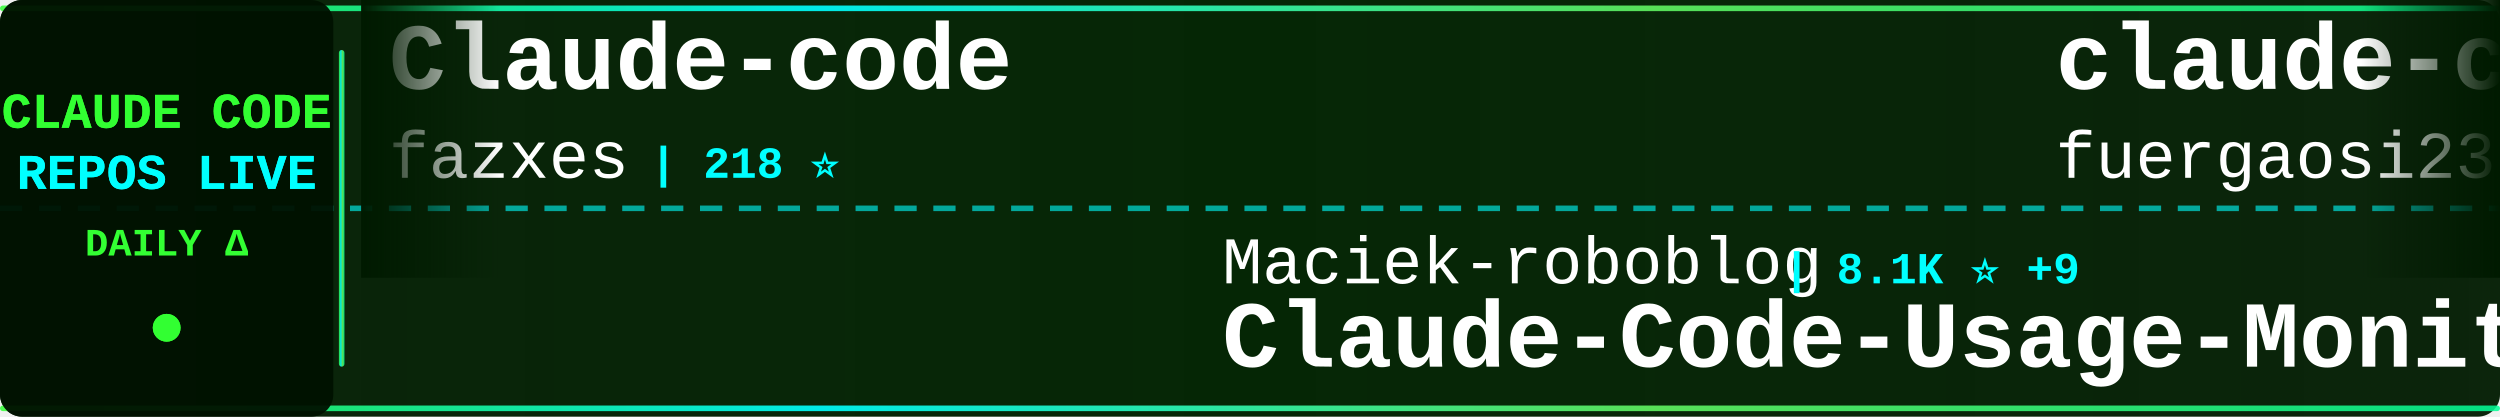
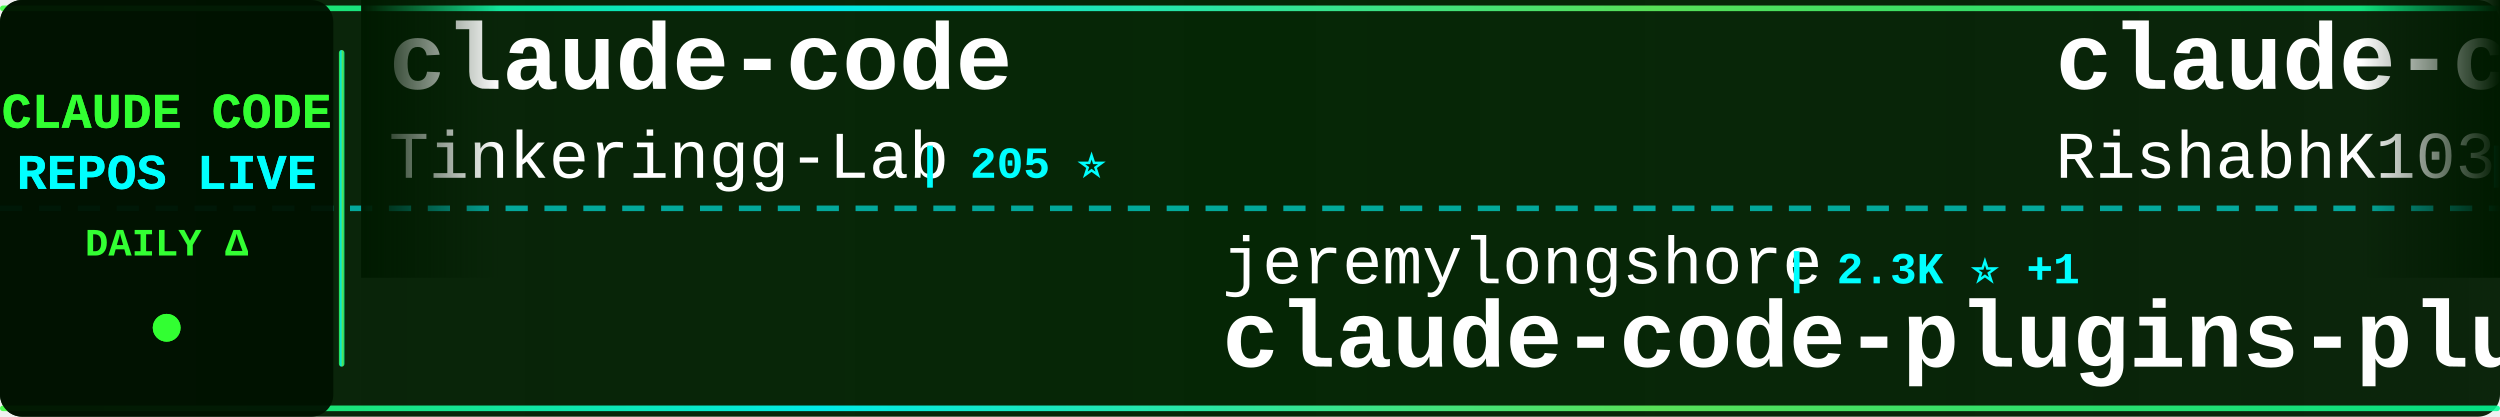
<svg xmlns="http://www.w3.org/2000/svg" width="900" height="150">
  <defs>
    <linearGradient id="tickerBg" x1="0%" y1="0%" x2="100%" y2="0%">
      <stop offset="0%" style="stop-color:#001a00;stop-opacity:0.95" />
      <stop offset="50%" style="stop-color:#002200;stop-opacity:0.98" />
      <stop offset="100%" style="stop-color:#001a00;stop-opacity:0.95" />
    </linearGradient>
    <linearGradient id="borderGrad" x1="0%" y1="0%" x2="100%" y2="0%">
      <stop offset="0%" style="stop-color:#33ff33;stop-opacity:0.85">
        <animate attributeName="stop-opacity" values="0.85;1;0.85" dur="2s" repeatCount="indefinite" />
      </stop>
      <stop offset="33%" style="stop-color:#00ffff;stop-opacity:0.9">
        <animate attributeName="stop-opacity" values="0.9;1;0.9" dur="2.2s" repeatCount="indefinite" />
      </stop>
      <stop offset="66%" style="stop-color:#66ff66;stop-opacity:0.85">
        <animate attributeName="stop-opacity" values="0.85;1;0.85" dur="1.8s" repeatCount="indefinite" />
      </stop>
      <stop offset="100%" style="stop-color:#00ff99;stop-opacity:0.85">
        <animate attributeName="stop-opacity" values="0.85;1;0.85" dur="2s" repeatCount="indefinite" />
      </stop>
    </linearGradient>
    <filter id="textGlow">
      <feGaussianBlur stdDeviation="0.1" result="coloredBlur" />
      <feMerge>
        <feMergeNode in="coloredBlur" />
        <feMergeNode in="SourceGraphic" />
      </feMerge>
    </filter>
    <filter id="metricGlow">
      <feGaussianBlur stdDeviation="0.2" result="coloredBlur" />
      <feMerge>
        <feMergeNode in="coloredBlur" />
        <feMergeNode in="SourceGraphic" />
      </feMerge>
    </filter>
    <linearGradient id="leftFade" x1="0%" y1="0%" x2="100%" y2="0%">
      <stop offset="0%" style="stop-color:#001a00;stop-opacity:1" />
      <stop offset="100%" style="stop-color:#001a00;stop-opacity:0" />
    </linearGradient>
    <linearGradient id="rightFade" x1="0%" y1="0%" x2="100%" y2="0%">
      <stop offset="0%" style="stop-color:#001a00;stop-opacity:0" />
      <stop offset="100%" style="stop-color:#001a00;stop-opacity:1" />
    </linearGradient>
  </defs>
  <rect width="900" height="150" fill="url(#tickerBg)" rx="8" />
  <rect x="0" y="2" width="900" height="2" fill="url(#borderGrad)" rx="1" />
  <rect x="0" y="146" width="900" height="2" fill="url(#borderGrad)" rx="1" />
  <line x1="0" y1="75" x2="900" y2="75" stroke="#00ffff" stroke-width="2" stroke-dasharray="8 6" opacity="0.6" />
  <rect x="0" y="0" width="120" height="150" fill="#001100" opacity="0.95" rx="8" />
  <text x="60" y="46" font-family="'Courier New', monospace" font-size="18" font-weight="bold" fill="#33ff33" text-anchor="middle" filter="url(#textGlow)">
    CLAUDE CODE
  </text>
  <text x="60" y="68" font-family="'Courier New', monospace" font-size="18" font-weight="bold" fill="#00ffff" text-anchor="middle" filter="url(#textGlow)">
    REPOS LIVE
  </text>
  <text x="60" y="92" font-family="'Courier New', monospace" font-size="14" font-weight="bold" fill="#33ff33" text-anchor="middle">
    DAILY Δ
  </text>
  <circle cx="60" cy="118" r="5" fill="#33ff33" filter="url(#metricGlow)">
    <animate attributeName="r" values="4;6;4" dur="1.5s" repeatCount="indefinite" />
    <animate attributeName="opacity" values="0.6;1;0.6" dur="1.5s" repeatCount="indefinite" />
  </circle>
  <rect x="122" y="18" width="2" height="114" fill="url(#borderGrad)" rx="1" />
  <clipPath id="tickerClip">
    <rect x="130" y="0" width="770" height="150" />
  </clipPath>
  <g clip-path="url(#tickerClip)">
    <g id="tickerItems">
      <animateTransform attributeName="transform" attributeType="XML" type="translate" from="0 0" to="-3000 0" dur="54s" repeatCount="indefinite" />
      <g transform="translate(0, 0)">
-         <text x="140" y="32" font-family="'Courier New', monospace" font-size="34" font-weight="bold" fill="#ffffff">Claude-code</text>
-         <text x="140" y="64" font-family="'Courier New', monospace" font-size="24" font-weight="normal" fill="#ffffff" opacity="1.0">fazxes</text>
-         <text x="234" y="64" font-family="'Courier New', monospace" font-size="16" font-weight="bold" fill="#00ffff"> | 218 ⭐</text>
+         <text x="140" y="32" font-family="'Courier New', monospace" font-size="34" font-weight="bold" fill="#ffffff">claude-code</text>
+         <text x="140" y="64" font-family="'Courier New', monospace" font-size="24" font-weight="normal" fill="#ffffff" opacity="1.0">Tinkeringg-Lab</text>
+         <text x="330" y="64" font-family="'Courier New', monospace" font-size="16" font-weight="bold" fill="#00ffff"> | 205 ⭐</text>
      </g>
      <g transform="translate(300, 0)">
-         <text x="140" y="102" font-family="'Courier New', monospace" font-size="24" font-weight="normal" fill="#ffffff" opacity="1.0">Maciek-roboblog</text>
-         <text x="342" y="102" font-family="'Courier New', monospace" font-size="16" font-weight="bold" fill="#00ffff"> | 8.1K ⭐ +9</text>
-         <text x="140" y="132" font-family="'Courier New', monospace" font-size="34" font-weight="bold" fill="#ffffff">Claude-Code-Usage-Monito...</text>
+         <text x="140" y="102" font-family="'Courier New', monospace" font-size="24" font-weight="normal" fill="#ffffff" opacity="1.0">jeremylongshore</text>
+         <text x="342" y="102" font-family="'Courier New', monospace" font-size="16" font-weight="bold" fill="#00ffff"> | 2.3K ⭐ +1</text>
+         <text x="140" y="132" font-family="'Courier New', monospace" font-size="34" font-weight="bold" fill="#ffffff">claude-code-plugins-plus...</text>
      </g>
      <g transform="translate(600, 0)">
-         <text x="140" y="32" font-family="'Courier New', monospace" font-size="34" font-weight="bold" fill="#ffffff">claude-code-proxy</text>
-         <text x="140" y="64" font-family="'Courier New', monospace" font-size="24" font-weight="normal" fill="#ffffff" opacity="1.0">fuergaosi233</text>
-         <text x="306" y="64" font-family="'Courier New', monospace" font-size="16" font-weight="bold" fill="#00ffff"> | 2.6K ⭐ +2</text>
+         <text x="140" y="32" font-family="'Courier New', monospace" font-size="34" font-weight="bold" fill="#ffffff">claude-code</text>
+         <text x="140" y="64" font-family="'Courier New', monospace" font-size="24" font-weight="normal" fill="#ffffff" opacity="1.0">RishabhK103</text>
+         <text x="294" y="64" font-family="'Courier New', monospace" font-size="16" font-weight="bold" fill="#00ffff"> | 87 ⭐</text>
      </g>
      <g transform="translate(900, 0)">
-         <text x="140" y="102" font-family="'Courier New', monospace" font-size="24" font-weight="normal" fill="#ffffff" opacity="1.0">Windy3f3f3f3f</text>
-         <text x="318" y="102" font-family="'Courier New', monospace" font-size="16" font-weight="bold" fill="#00ffff"> | 2.5K ⭐ +10</text>
-         <text x="140" y="132" font-family="'Courier New', monospace" font-size="34" font-weight="bold" fill="#ffffff">how-claude-code-works</text>
+         <text x="140" y="102" font-family="'Courier New', monospace" font-size="24" font-weight="normal" fill="#ffffff" opacity="1.0">nicedreamzapp</text>
+         <text x="318" y="102" font-family="'Courier New', monospace" font-size="16" font-weight="bold" fill="#00ffff"> | 2.7K ⭐ +6</text>
+         <text x="140" y="132" font-family="'Courier New', monospace" font-size="34" font-weight="bold" fill="#ffffff">claude-code-local</text>
      </g>
      <g transform="translate(1200, 0)">
-         <text x="140" y="32" font-family="'Courier New', monospace" font-size="34" font-weight="bold" fill="#ffffff">claude-code-action</text>
-         <text x="140" y="64" font-family="'Courier New', monospace" font-size="24" font-weight="normal" fill="#ffffff" opacity="1.0">anthropics</text>
-         <text x="282" y="64" font-family="'Courier New', monospace" font-size="16" font-weight="bold" fill="#00ffff"> | 7.8K ⭐ +17</text>
+         <text x="140" y="32" font-family="'Courier New', monospace" font-size="34" font-weight="bold" fill="#ffffff">claude-code-hooks-master...</text>
+         <text x="140" y="64" font-family="'Courier New', monospace" font-size="24" font-weight="normal" fill="#ffffff" opacity="1.0">disler</text>
+         <text x="234" y="64" font-family="'Courier New', monospace" font-size="16" font-weight="bold" fill="#00ffff"> | 3.7K ⭐ +3</text>
      </g>
      <g transform="translate(1500, 0)">
-         <text x="140" y="102" font-family="'Courier New', monospace" font-size="24" font-weight="normal" fill="#ffffff" opacity="1.0">shanraisshan</text>
-         <text x="306" y="102" font-family="'Courier New', monospace" font-size="16" font-weight="bold" fill="#00ffff"> | 56.1K ⭐ +185</text>
-         <text x="140" y="132" font-family="'Courier New', monospace" font-size="34" font-weight="bold" fill="#ffffff">claude-code-best-practic...</text>
+         <text x="140" y="102" font-family="'Courier New', monospace" font-size="24" font-weight="normal" fill="#ffffff" opacity="1.0">anthropics</text>
+         <text x="282" y="102" font-family="'Courier New', monospace" font-size="16" font-weight="bold" fill="#00ffff"> | 7.8K ⭐ +13</text>
+         <text x="140" y="132" font-family="'Courier New', monospace" font-size="34" font-weight="bold" fill="#ffffff">claude-code-action</text>
      </g>
      <g transform="translate(1800, 0)">
-         <text x="140" y="32" font-family="'Courier New', monospace" font-size="34" font-weight="bold" fill="#ffffff">claude-code-tips</text>
-         <text x="140" y="64" font-family="'Courier New', monospace" font-size="24" font-weight="normal" fill="#ffffff" opacity="1.0">ykdojo</text>
-         <text x="234" y="64" font-family="'Courier New', monospace" font-size="16" font-weight="bold" fill="#00ffff"> | 8.6K ⭐ +16</text>
+         <text x="140" y="32" font-family="'Courier New', monospace" font-size="34" font-weight="bold" fill="#ffffff">Claude-Code-Game-Studios</text>
+         <text x="140" y="64" font-family="'Courier New', monospace" font-size="24" font-weight="normal" fill="#ffffff" opacity="1.0">Donchitos</text>
+         <text x="270" y="64" font-family="'Courier New', monospace" font-size="16" font-weight="bold" fill="#00ffff"> | 20.7K ⭐ +75</text>
      </g>
      <g transform="translate(2100, 0)">
-         <text x="140" y="102" font-family="'Courier New', monospace" font-size="24" font-weight="normal" fill="#ffffff" opacity="1.0">luongnv89</text>
-         <text x="270" y="102" font-family="'Courier New', monospace" font-size="16" font-weight="bold" fill="#00ffff"> | 34.8K ⭐ +64</text>
-         <text x="140" y="132" font-family="'Courier New', monospace" font-size="34" font-weight="bold" fill="#ffffff">claude-howto</text>
+         <text x="140" y="102" font-family="'Courier New', monospace" font-size="24" font-weight="normal" fill="#ffffff" opacity="1.0">ghuntley</text>
+         <text x="258" y="102" font-family="'Courier New', monospace" font-size="16" font-weight="bold" fill="#00ffff"> | 981 ⭐</text>
+         <text x="140" y="132" font-family="'Courier New', monospace" font-size="34" font-weight="bold" fill="#ffffff">claude-code-source-code-...</text>
      </g>
      <g transform="translate(2400, 0)">
-         <text x="140" y="32" font-family="'Courier New', monospace" font-size="34" font-weight="bold" fill="#ffffff">claude-code-plugins-plus...</text>
-         <text x="140" y="64" font-family="'Courier New', monospace" font-size="24" font-weight="normal" fill="#ffffff" opacity="1.0">jeremylongshore</text>
-         <text x="342" y="64" font-family="'Courier New', monospace" font-size="16" font-weight="bold" fill="#00ffff"> | 2.3K ⭐ +2</text>
+         <text x="140" y="32" font-family="'Courier New', monospace" font-size="34" font-weight="bold" fill="#ffffff">claude-code-rust</text>
+         <text x="140" y="64" font-family="'Courier New', monospace" font-size="24" font-weight="normal" fill="#ffffff" opacity="1.0">lorryjovens-hub</text>
+         <text x="342" y="64" font-family="'Courier New', monospace" font-size="16" font-weight="bold" fill="#00ffff"> | 1.6K ⭐</text>
      </g>
      <g transform="translate(2700, 0)">
-         <text x="140" y="102" font-family="'Courier New', monospace" font-size="24" font-weight="normal" fill="#ffffff" opacity="1.0">anthropics</text>
-         <text x="282" y="102" font-family="'Courier New', monospace" font-size="16" font-weight="bold" fill="#00ffff"> | 858 ⭐ +2</text>
-         <text x="140" y="132" font-family="'Courier New', monospace" font-size="34" font-weight="bold" fill="#ffffff">claude-code-base-action</text>
+         <text x="140" y="102" font-family="'Courier New', monospace" font-size="24" font-weight="normal" fill="#ffffff" opacity="1.0">repowise-dev</text>
+         <text x="306" y="102" font-family="'Courier New', monospace" font-size="16" font-weight="bold" fill="#00ffff"> | 1.1K ⭐ +1</text>
+         <text x="140" y="132" font-family="'Courier New', monospace" font-size="34" font-weight="bold" fill="#ffffff">claude-code-prompts</text>
      </g>
      <g transform="translate(3000, 0)">
-         <text x="140" y="32" font-family="'Courier New', monospace" font-size="34" font-weight="bold" fill="#ffffff">Claude-code</text>
-         <text x="140" y="64" font-family="'Courier New', monospace" font-size="24" font-weight="normal" fill="#ffffff" opacity="1.0">fazxes</text>
-         <text x="234" y="64" font-family="'Courier New', monospace" font-size="16" font-weight="bold" fill="#00ffff"> | 218 ⭐</text>
+         <text x="140" y="32" font-family="'Courier New', monospace" font-size="34" font-weight="bold" fill="#ffffff">claude-code</text>
+         <text x="140" y="64" font-family="'Courier New', monospace" font-size="24" font-weight="normal" fill="#ffffff" opacity="1.0">Tinkeringg-Lab</text>
+         <text x="330" y="64" font-family="'Courier New', monospace" font-size="16" font-weight="bold" fill="#00ffff"> | 205 ⭐</text>
      </g>
      <g transform="translate(3300, 0)">
-         <text x="140" y="102" font-family="'Courier New', monospace" font-size="24" font-weight="normal" fill="#ffffff" opacity="1.0">Maciek-roboblog</text>
-         <text x="342" y="102" font-family="'Courier New', monospace" font-size="16" font-weight="bold" fill="#00ffff"> | 8.1K ⭐ +9</text>
-         <text x="140" y="132" font-family="'Courier New', monospace" font-size="34" font-weight="bold" fill="#ffffff">Claude-Code-Usage-Monito...</text>
+         <text x="140" y="102" font-family="'Courier New', monospace" font-size="24" font-weight="normal" fill="#ffffff" opacity="1.0">jeremylongshore</text>
+         <text x="342" y="102" font-family="'Courier New', monospace" font-size="16" font-weight="bold" fill="#00ffff"> | 2.3K ⭐ +1</text>
+         <text x="140" y="132" font-family="'Courier New', monospace" font-size="34" font-weight="bold" fill="#ffffff">claude-code-plugins-plus...</text>
      </g>
      <g transform="translate(3600, 0)">
-         <text x="140" y="32" font-family="'Courier New', monospace" font-size="34" font-weight="bold" fill="#ffffff">claude-code-proxy</text>
-         <text x="140" y="64" font-family="'Courier New', monospace" font-size="24" font-weight="normal" fill="#ffffff" opacity="1.0">fuergaosi233</text>
-         <text x="306" y="64" font-family="'Courier New', monospace" font-size="16" font-weight="bold" fill="#00ffff"> | 2.6K ⭐ +2</text>
+         <text x="140" y="32" font-family="'Courier New', monospace" font-size="34" font-weight="bold" fill="#ffffff">claude-code</text>
+         <text x="140" y="64" font-family="'Courier New', monospace" font-size="24" font-weight="normal" fill="#ffffff" opacity="1.0">RishabhK103</text>
+         <text x="294" y="64" font-family="'Courier New', monospace" font-size="16" font-weight="bold" fill="#00ffff"> | 87 ⭐</text>
      </g>
      <g transform="translate(3900, 0)">
-         <text x="140" y="102" font-family="'Courier New', monospace" font-size="24" font-weight="normal" fill="#ffffff" opacity="1.0">Windy3f3f3f3f</text>
-         <text x="318" y="102" font-family="'Courier New', monospace" font-size="16" font-weight="bold" fill="#00ffff"> | 2.5K ⭐ +10</text>
-         <text x="140" y="132" font-family="'Courier New', monospace" font-size="34" font-weight="bold" fill="#ffffff">how-claude-code-works</text>
+         <text x="140" y="102" font-family="'Courier New', monospace" font-size="24" font-weight="normal" fill="#ffffff" opacity="1.0">nicedreamzapp</text>
+         <text x="318" y="102" font-family="'Courier New', monospace" font-size="16" font-weight="bold" fill="#00ffff"> | 2.7K ⭐ +6</text>
+         <text x="140" y="132" font-family="'Courier New', monospace" font-size="34" font-weight="bold" fill="#ffffff">claude-code-local</text>
      </g>
    </g>
  </g>
  <rect x="130" y="0" width="50" height="100" fill="url(#leftFade)" />
  <rect x="850" y="0" width="50" height="100" fill="url(#rightFade)" />
</svg>
